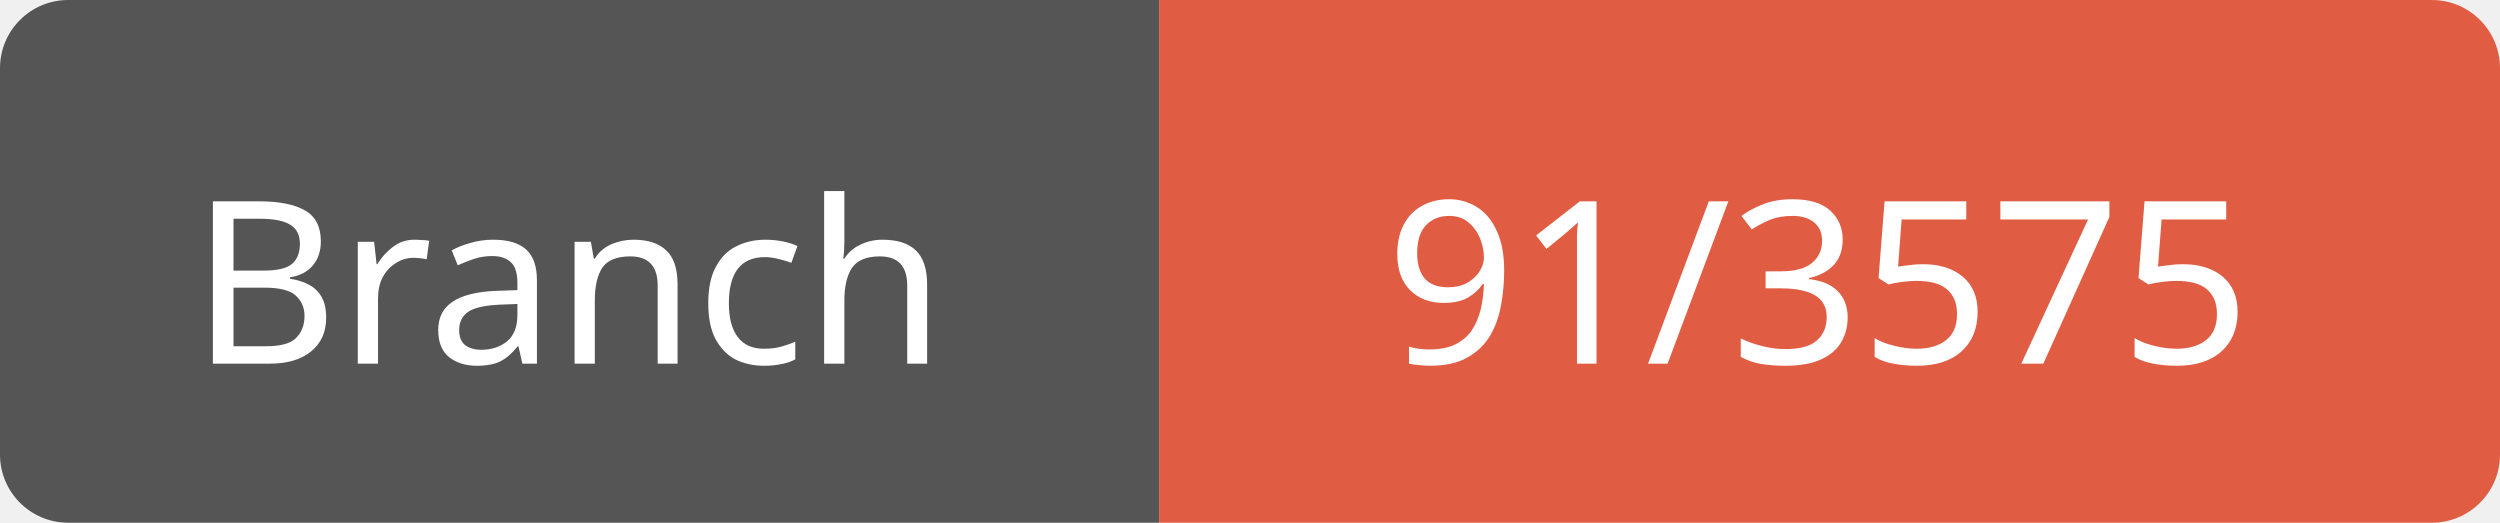
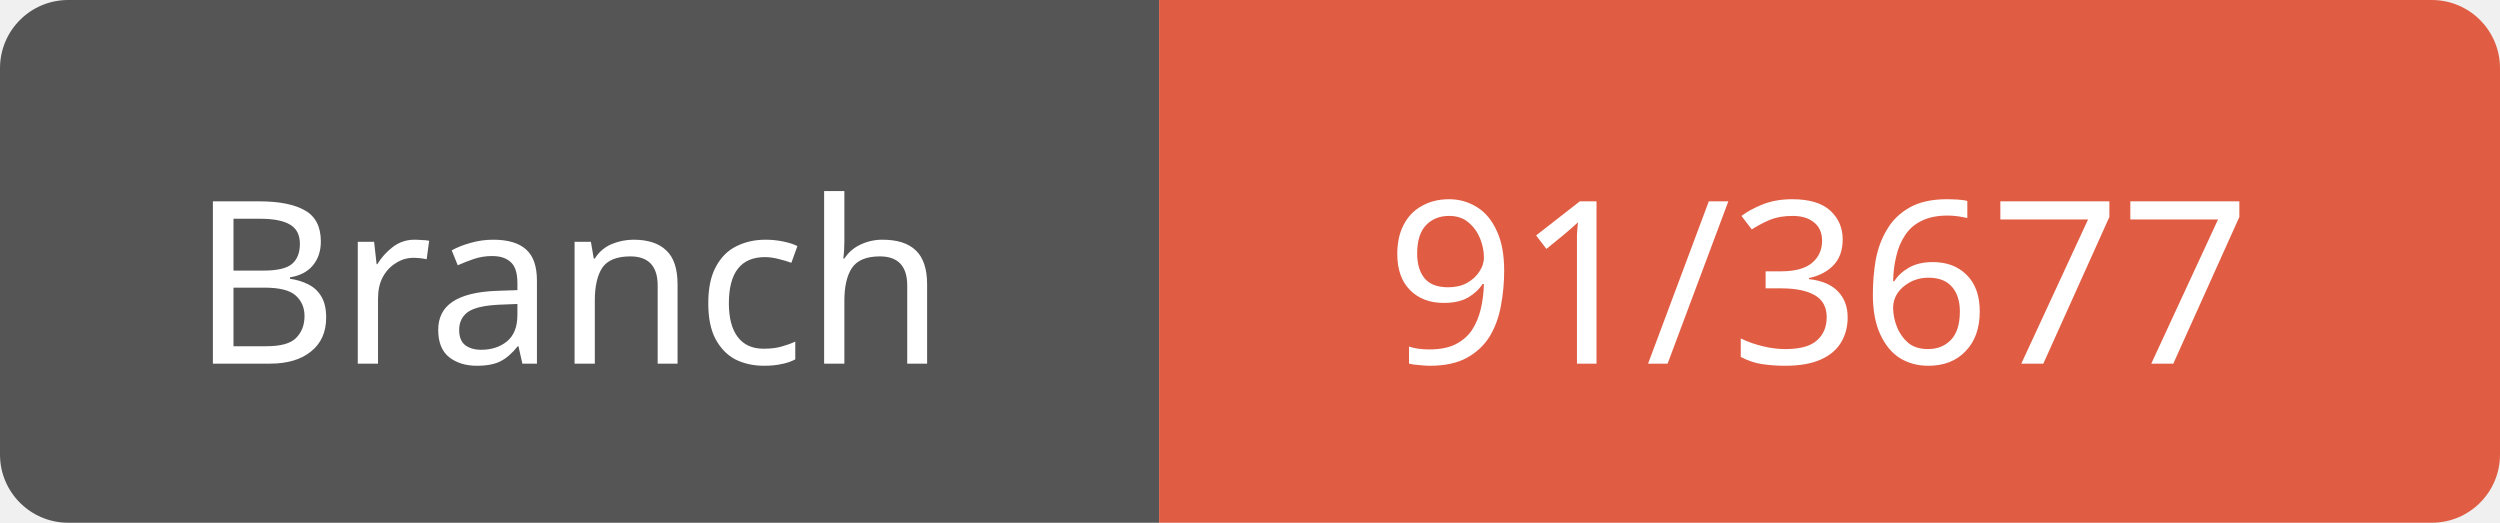
<svg xmlns="http://www.w3.org/2000/svg" width="110" height="23">
  <path d="M3,0 h45 h3 v23 h-3 h-45 a3,3 0 0 1 -3,-3 v-17 a3,3 0 0 1 3,-3 z" fill="#555" />
  <path d="M54,0 h53 a3,3 0 0 1 3,3 v17 a3,3 0 0 1 -3,3 h-53 h-3 v-23 h3 z" fill="#e05d44" />
  <text x="25" y="16" fill="#fff" font-family="Verdana" font-size="10" text-anchor="middle">Branch</text>
-   <text x="80" y="16" fill="#fff" font-family="Verdana" font-size="10" text-anchor="middle">91/3575</text>
+   <text x="80" y="16" fill="#fff" font-family="Verdana" font-size="10" text-anchor="middle">91/3677</text>
</svg>
